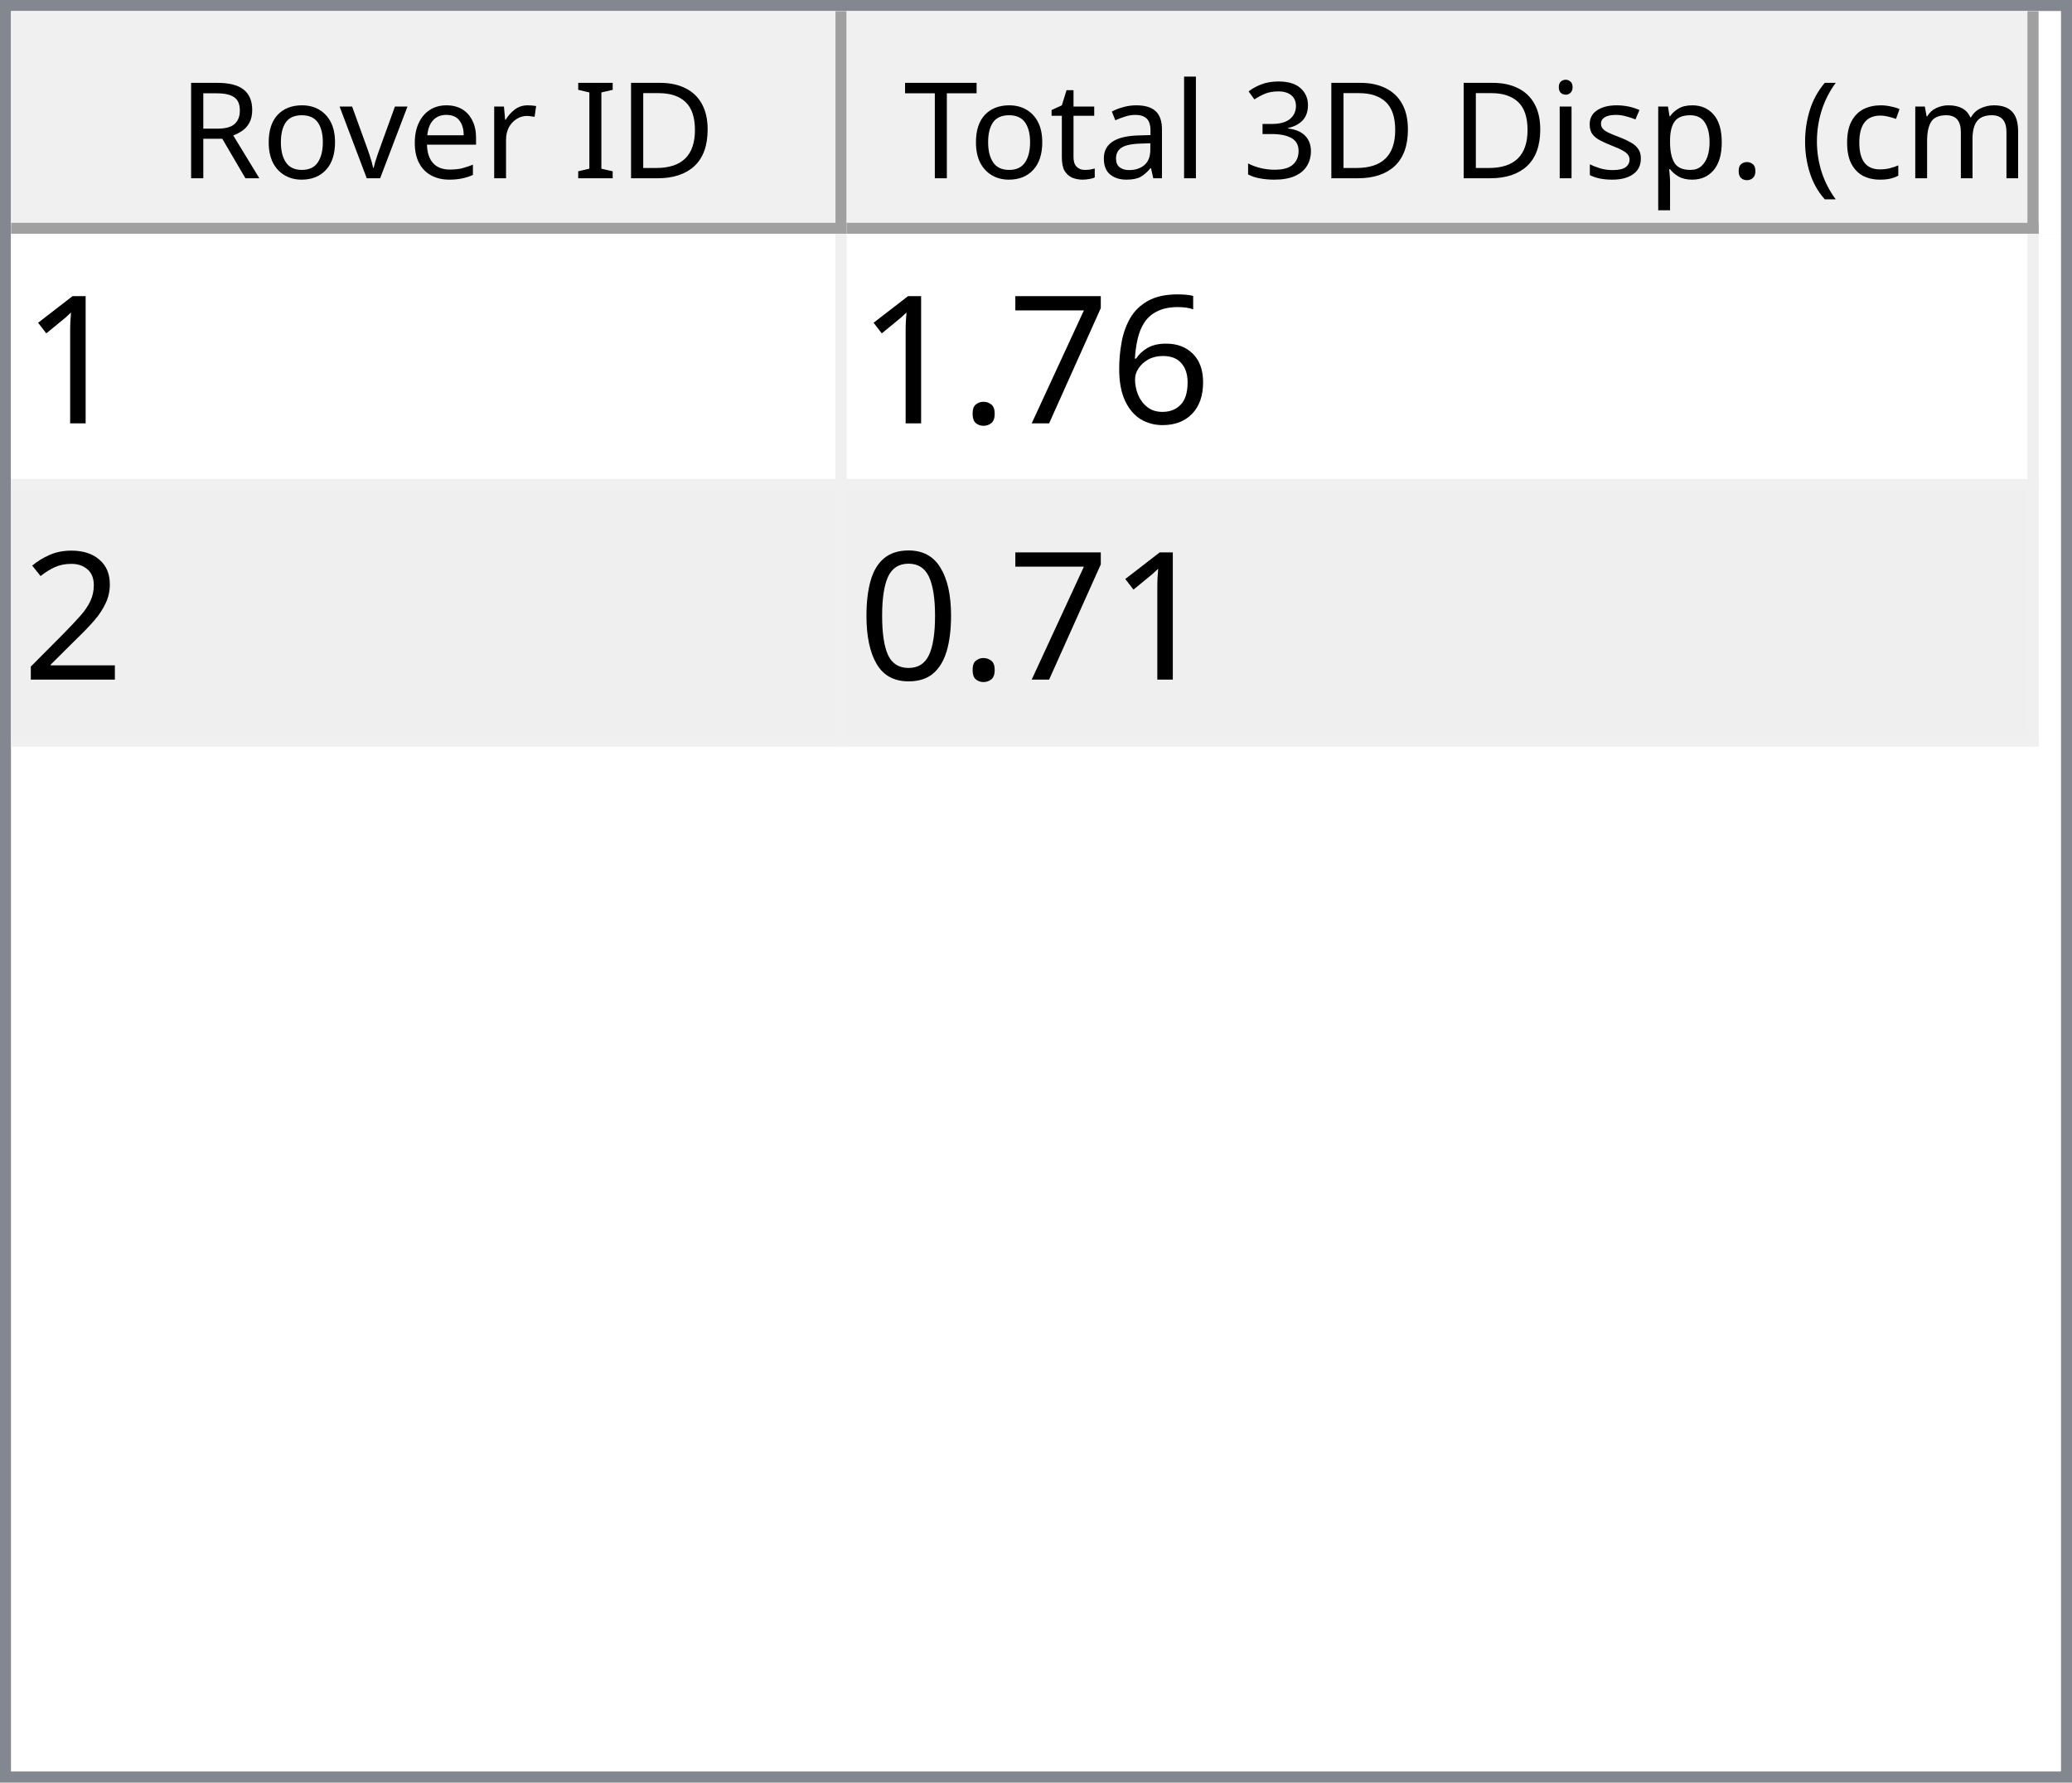
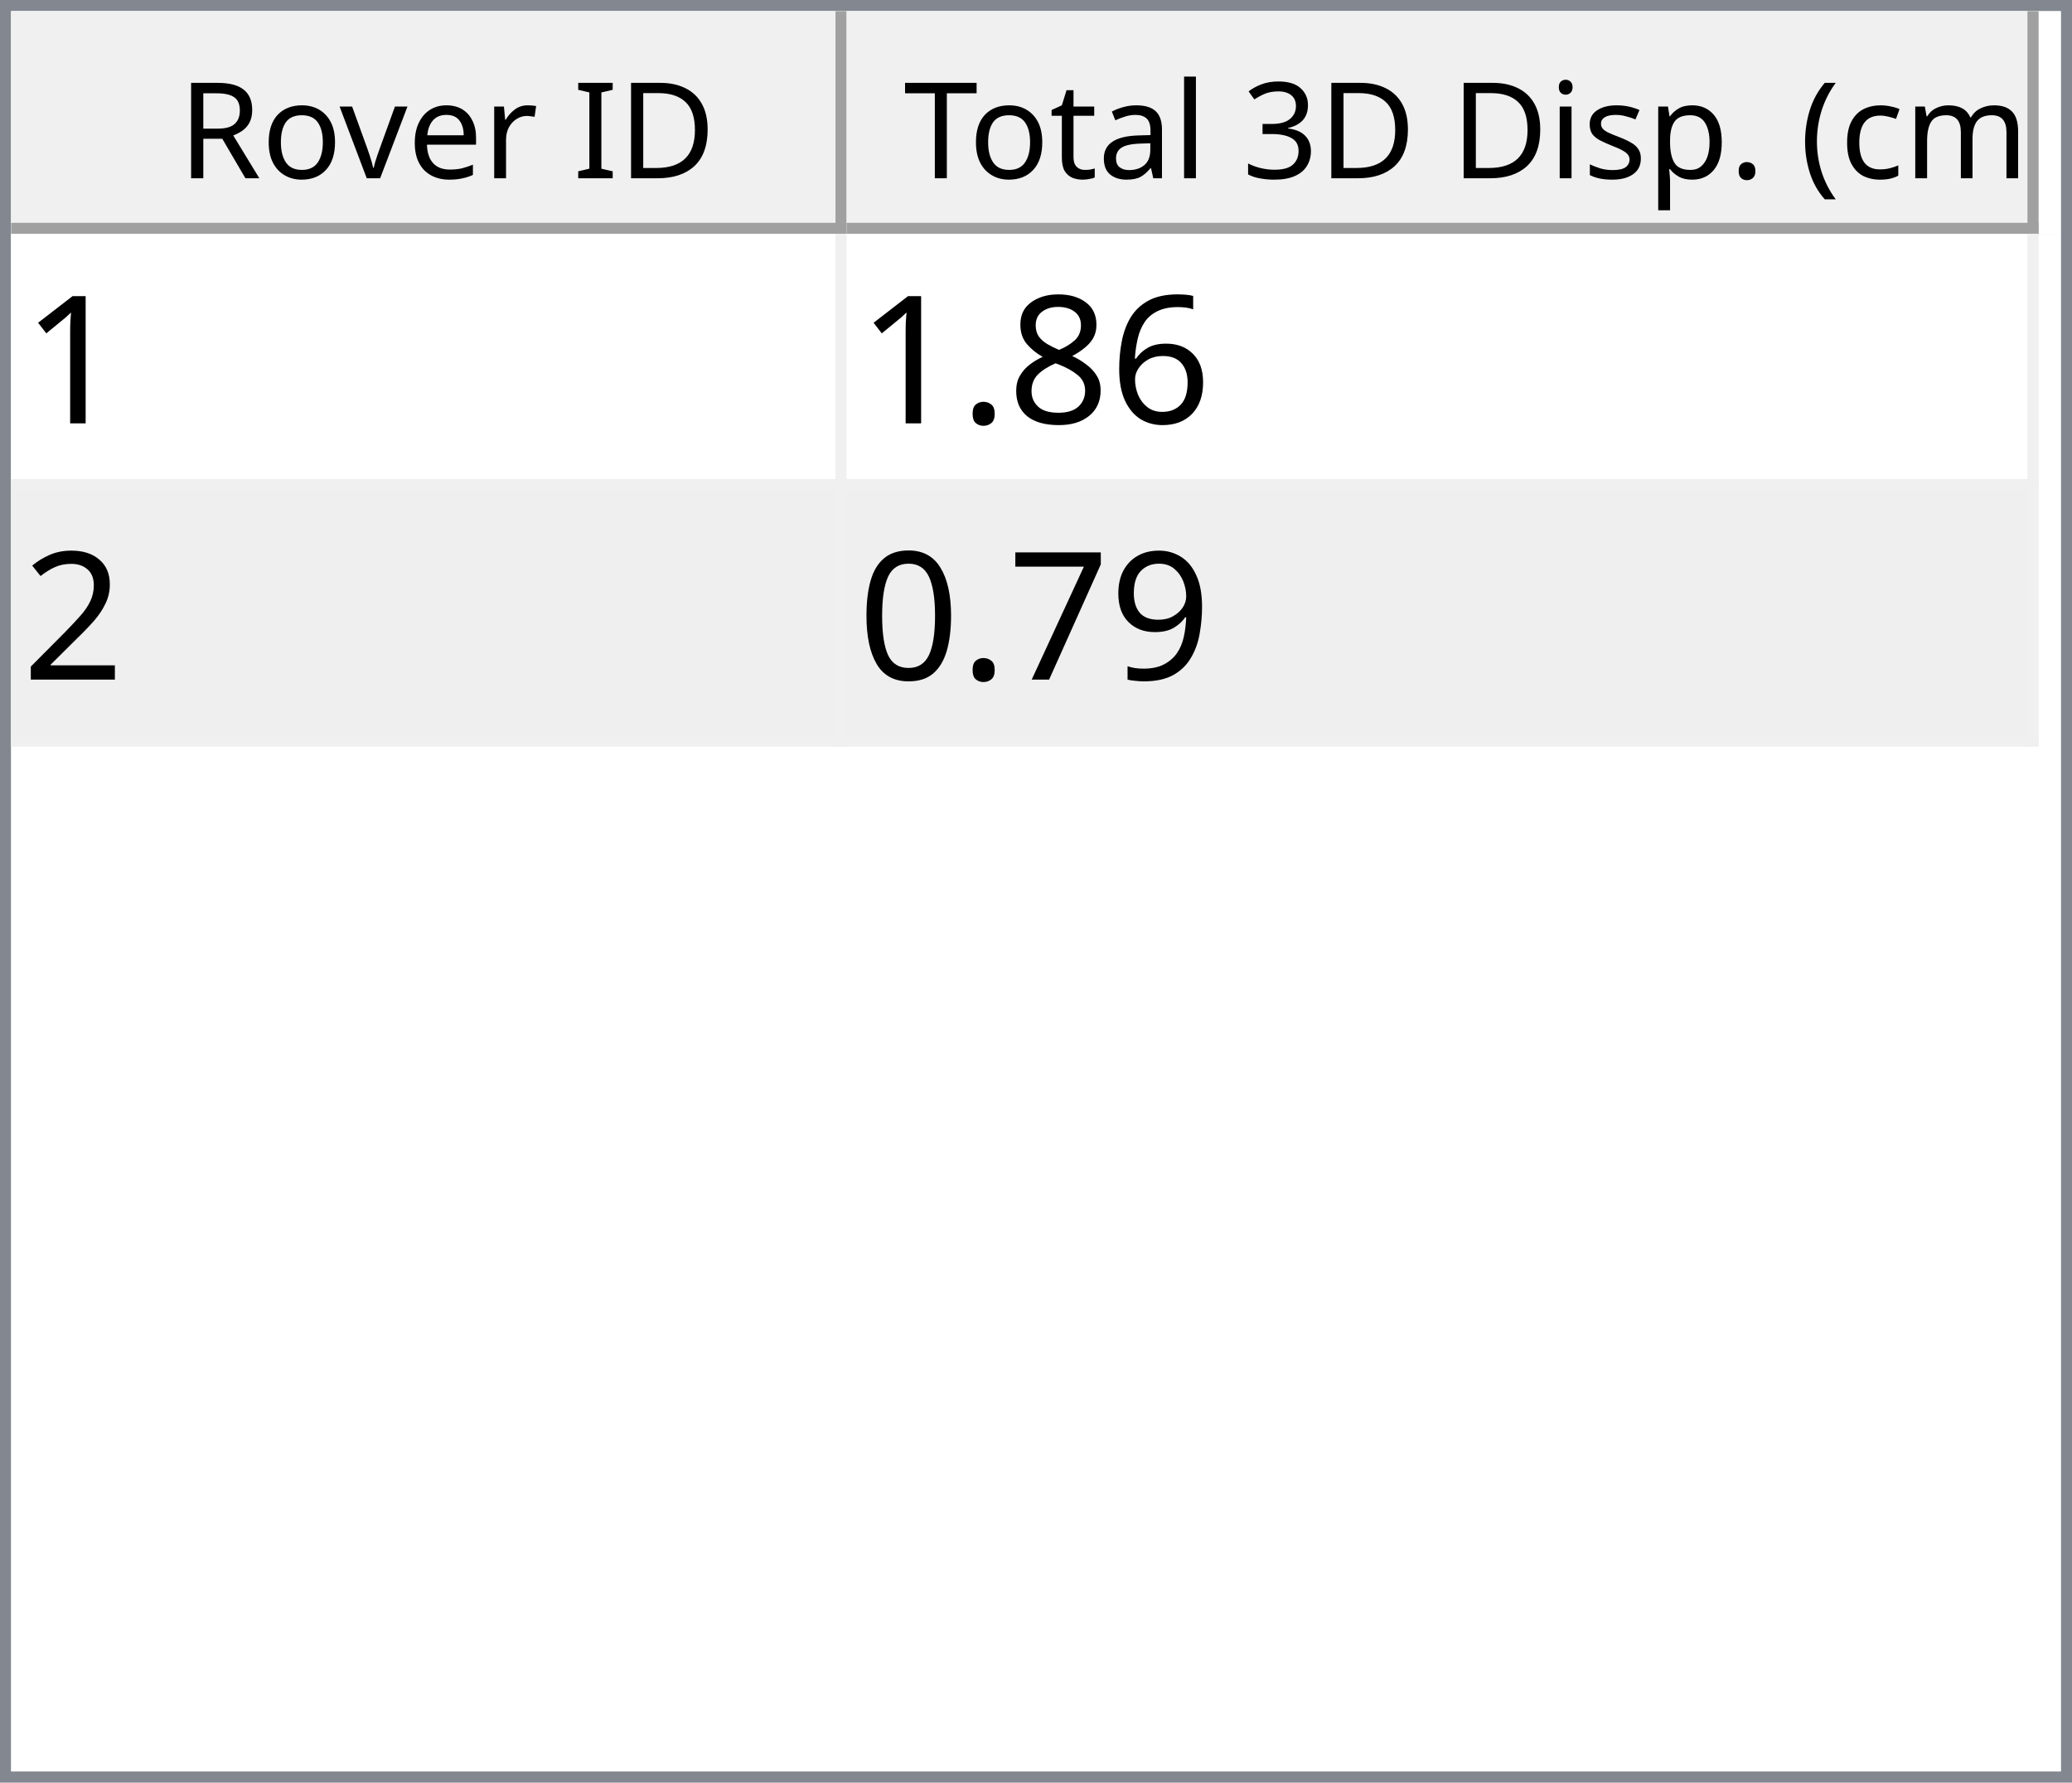
<svg xmlns="http://www.w3.org/2000/svg" style="fill-opacity:1; color-rendering:auto; color-interpolation:auto; text-rendering:auto; stroke:black; stroke-linecap:square; stroke-miterlimit:10; shape-rendering:auto; stroke-opacity:1; fill:black; stroke-dasharray:none; font-weight:normal; stroke-width:1; font-family:'Dialog'; font-style:normal; stroke-linejoin:miter; font-size:12px; stroke-dashoffset:0; image-rendering:auto;" width="186" height="160">
  <defs id="genericDefs" />
  <g>
    <defs id="defs1">
      <clipPath clipPathUnits="userSpaceOnUse" id="clipPath1">
        <path d="M0 0 L186 0 L186 160 L0 160 L0 0 Z" />
      </clipPath>
      <clipPath clipPathUnits="userSpaceOnUse" id="clipPath2">
        <path d="M0 0 L0 160 L186 160 L186 0 Z" />
      </clipPath>
      <clipPath clipPathUnits="userSpaceOnUse" id="clipPath3">
        <path d="M0 0 L0 20 L184 20 L184 0 Z" />
      </clipPath>
      <clipPath clipPathUnits="userSpaceOnUse" id="clipPath4">
        <path d="M0 0 L0 20 L75 20 L75 0 Z" />
      </clipPath>
      <clipPath clipPathUnits="userSpaceOnUse" id="clipPath5">
        <path d="M1 1 L1 19 L74 19 L74 1 Z" />
      </clipPath>
      <clipPath clipPathUnits="userSpaceOnUse" id="clipPath6">
        <path d="M0 0 L0 18 L73 18 L73 0 Z" />
      </clipPath>
      <clipPath clipPathUnits="userSpaceOnUse" id="clipPath7">
        <path d="M-0.5 -0.5 L-0.5 19.5 L74.5 19.5 L74.5 -0.5 Z" />
      </clipPath>
      <clipPath clipPathUnits="userSpaceOnUse" id="clipPath8">
        <path d="M0 0 L0 20 L107 20 L107 0 Z" />
      </clipPath>
      <clipPath clipPathUnits="userSpaceOnUse" id="clipPath9">
        <path d="M1 1 L1 19 L106 19 L106 1 Z" />
      </clipPath>
      <clipPath clipPathUnits="userSpaceOnUse" id="clipPath10">
        <path d="M0 0 L0 18 L105 18 L105 0 Z" />
      </clipPath>
      <clipPath clipPathUnits="userSpaceOnUse" id="clipPath11">
        <path d="M-0.5 -0.5 L-0.5 19.5 L106.5 19.5 L106.5 -0.5 Z" />
      </clipPath>
      <clipPath clipPathUnits="userSpaceOnUse" id="clipPath12">
        <path d="M0 0 L0 138 L184 138 L184 0 Z" />
      </clipPath>
      <clipPath clipPathUnits="userSpaceOnUse" id="clipPath13">
        <path d="M0 0 L0 46 L182 46 L182 0 Z" />
      </clipPath>
      <clipPath clipPathUnits="userSpaceOnUse" id="clipPath14">
        <path d="M-0.5 -0.5 L-0.5 45.5 L181.5 45.5 L181.5 -0.5 Z" />
      </clipPath>
      <clipPath clipPathUnits="userSpaceOnUse" id="clipPath15">
        <path d="M0 0 L0 22 L74 22 L74 0 Z" />
      </clipPath>
      <clipPath clipPathUnits="userSpaceOnUse" id="clipPath16">
        <path d="M0 0 L0 22 L106 22 L106 0 Z" />
      </clipPath>
      <font horiz-adv-x="64.551" id="font1">
        <font-face ascent="107.91" descent="25.098" units-per-em="100" style="font-style:normal; font-family:Segoe UI; font-weight:normal;" />
        <missing-glyph horiz-adv-x="64.551" d="M8.109 0 L8.109 68.266 L56.453 68.266 L56.453 0 L8.109 0 ZM15.328 7.234 L49.219 7.234 L49.219 61.031 L15.328 61.031 L15.328 7.234 Z" />
        <glyph unicode="D" horiz-adv-x="70.117" d="M9.188 0 L9.188 70.016 L28.516 70.016 Q65.531 70.016 65.531 35.891 Q65.531 19.672 55.25 9.836 Q44.969 0 27.734 0 L9.188 0 ZM17.391 62.594 L17.391 7.422 L27.828 7.422 Q41.609 7.422 49.273 14.797 Q56.938 22.172 56.938 35.688 Q56.938 62.594 28.328 62.594 L17.391 62.594 Z" />
        <glyph unicode="I" horiz-adv-x="26.611" d="M17.391 0 L9.188 0 L9.188 70.016 L17.391 70.016 L17.391 0 Z" />
        <glyph unicode=" " horiz-adv-x="27.393" d="" />
        <glyph unicode="r" horiz-adv-x="34.766" d="M34.188 41.891 Q32.078 43.5 28.125 43.5 Q23 43.5 19.555 38.672 Q16.109 33.844 16.109 25.484 L16.109 0 L8.109 0 L8.109 50 L16.109 50 L16.109 39.703 L16.312 39.703 Q18.016 44.969 21.531 47.922 Q25.047 50.875 29.391 50.875 Q32.516 50.875 34.188 50.203 L34.188 41.891 Z" />
        <glyph unicode="e" horiz-adv-x="52.295" d="M48.297 23 L12.984 23 Q13.188 14.656 17.484 10.109 Q21.781 5.562 29.297 5.562 Q37.75 5.562 44.828 11.141 L44.828 3.609 Q38.234 -1.172 27.391 -1.172 Q16.797 -1.172 10.742 5.641 Q4.688 12.453 4.688 24.812 Q4.688 36.469 11.305 43.82 Q17.922 51.172 27.734 51.172 Q37.547 51.172 42.922 44.828 Q48.297 38.484 48.297 27.203 L48.297 23 ZM40.094 29.781 Q40.047 36.719 36.75 40.578 Q33.453 44.438 27.594 44.438 Q21.922 44.438 17.969 40.383 Q14.016 36.328 13.094 29.781 L40.094 29.781 Z" />
        <glyph unicode="v" horiz-adv-x="47.9" d="M47.406 50 L27.484 0 L19.625 0 L0.688 50 L9.469 50 L22.172 13.672 Q23.578 9.672 23.922 6.688 L24.125 6.688 Q24.609 10.453 25.688 13.484 L38.969 50 L47.406 50 Z" />
        <glyph unicode="o" horiz-adv-x="58.594" d="M29 -1.172 Q17.922 -1.172 11.305 5.836 Q4.688 12.844 4.688 24.422 Q4.688 37.016 11.57 44.094 Q18.453 51.172 30.172 51.172 Q41.359 51.172 47.633 44.289 Q53.906 37.406 53.906 25.203 Q53.906 13.234 47.141 6.031 Q40.375 -1.172 29 -1.172 ZM29.594 44.438 Q21.875 44.438 17.383 39.188 Q12.891 33.938 12.891 24.703 Q12.891 15.828 17.43 10.695 Q21.969 5.562 29.594 5.562 Q37.359 5.562 41.531 10.594 Q45.703 15.625 45.703 24.906 Q45.703 34.281 41.531 39.359 Q37.359 44.438 29.594 44.438 Z" />
        <glyph unicode="R" horiz-adv-x="59.814" d="M59.375 0 L49.609 0 L37.891 19.625 Q36.281 22.359 34.766 24.289 Q33.25 26.219 31.664 27.438 Q30.078 28.656 28.25 29.219 Q26.422 29.781 24.125 29.781 L17.391 29.781 L17.391 0 L9.188 0 L9.188 70.016 L30.078 70.016 Q34.672 70.016 38.555 68.867 Q42.438 67.719 45.289 65.375 Q48.141 63.031 49.758 59.547 Q51.375 56.062 51.375 51.375 Q51.375 47.703 50.273 44.656 Q49.172 41.609 47.148 39.211 Q45.125 36.812 42.266 35.133 Q39.406 33.453 35.844 32.516 L35.844 32.328 Q37.594 31.547 38.891 30.547 Q40.188 29.547 41.359 28.18 Q42.531 26.812 43.68 25.078 Q44.828 23.344 46.234 21.047 L59.375 0 ZM17.391 62.594 L17.391 37.203 L28.516 37.203 Q31.594 37.203 34.203 38.133 Q36.812 39.062 38.719 40.797 Q40.625 42.531 41.703 45.047 Q42.781 47.562 42.781 50.688 Q42.781 56.297 39.141 59.445 Q35.5 62.594 28.609 62.594 L17.391 62.594 Z" />
        <glyph unicode=")" horiz-adv-x="30.176" d="M8.297 -15.922 L1.172 -15.922 Q16.406 2.344 16.406 26.812 Q16.406 51.469 1.078 70.016 L8.297 70.016 Q23.531 52.156 23.531 26.703 Q23.531 1.375 8.297 -15.922 Z" />
        <glyph unicode="m" horiz-adv-x="86.133" d="M79.109 0 L71.094 0 L71.094 28.719 Q71.094 37.016 68.531 40.727 Q65.969 44.438 59.906 44.438 Q54.781 44.438 51.195 39.75 Q47.609 35.062 47.609 28.516 L47.609 0 L39.594 0 L39.594 29.688 Q39.594 44.438 28.219 44.438 Q22.953 44.438 19.531 40.016 Q16.109 35.594 16.109 28.516 L16.109 0 L8.109 0 L8.109 50 L16.109 50 L16.109 42.094 L16.312 42.094 Q21.625 51.172 31.844 51.172 Q36.969 51.172 40.773 48.312 Q44.578 45.453 46 40.828 Q51.562 51.172 62.594 51.172 Q79.109 51.172 79.109 30.812 L79.109 0 Z" />
        <glyph unicode="c" horiz-adv-x="46.191" d="M42.188 2.297 Q36.422 -1.172 28.516 -1.172 Q17.828 -1.172 11.258 5.789 Q4.688 12.75 4.688 23.828 Q4.688 36.188 11.766 43.68 Q18.844 51.172 30.672 51.172 Q37.25 51.172 42.281 48.734 L42.281 40.531 Q36.719 44.438 30.375 44.438 Q22.703 44.438 17.797 38.945 Q12.891 33.453 12.891 24.516 Q12.891 15.719 17.508 10.641 Q22.125 5.562 29.891 5.562 Q36.422 5.562 42.188 9.906 L42.188 2.297 Z" />
        <glyph unicode="(" horiz-adv-x="30.176" d="M29.109 -15.922 L21.969 -15.922 Q6.844 1.375 6.844 26.703 Q6.844 52.156 21.969 70.016 L29.203 70.016 Q13.875 51.469 13.875 26.812 Q13.875 2.344 29.109 -15.922 Z" />
        <glyph unicode="." horiz-adv-x="21.68" d="M10.891 -1.078 Q8.641 -1.078 7.055 0.539 Q5.469 2.156 5.469 4.391 Q5.469 6.641 7.055 8.273 Q8.641 9.906 10.891 9.906 Q13.188 9.906 14.797 8.273 Q16.406 6.641 16.406 4.391 Q16.406 2.156 14.797 0.539 Q13.188 -1.078 10.891 -1.078 Z" />
        <glyph unicode="p" horiz-adv-x="58.789" d="M16.312 7.234 L16.109 7.234 L16.109 -23 L8.109 -23 L8.109 50 L16.109 50 L16.109 41.219 L16.312 41.219 Q22.219 51.172 33.594 51.172 Q43.266 51.172 48.688 44.461 Q54.109 37.75 54.109 26.469 Q54.109 13.922 48 6.375 Q41.891 -1.172 31.297 -1.172 Q21.578 -1.172 16.312 7.234 ZM16.109 27.391 L16.109 20.406 Q16.109 14.203 20.141 9.883 Q24.172 5.562 30.375 5.562 Q37.641 5.562 41.773 11.133 Q45.906 16.703 45.906 26.609 Q45.906 34.969 42.047 39.703 Q38.188 44.438 31.594 44.438 Q24.609 44.438 20.359 39.578 Q16.109 34.719 16.109 27.391 Z" />
        <glyph unicode="s" horiz-adv-x="42.432" d="M5.078 1.812 L5.078 10.406 Q11.625 5.562 19.484 5.562 Q30.031 5.562 30.031 12.594 Q30.031 14.594 29.125 15.992 Q28.219 17.391 26.68 18.461 Q25.141 19.531 23.07 20.383 Q21 21.234 18.609 22.172 Q15.281 23.484 12.766 24.828 Q10.25 26.172 8.57 27.859 Q6.891 29.547 6.031 31.695 Q5.172 33.844 5.172 36.719 Q5.172 40.234 6.789 42.945 Q8.406 45.656 11.086 47.484 Q13.766 49.312 17.211 50.242 Q20.656 51.172 24.312 51.172 Q30.812 51.172 35.938 48.922 L35.938 40.828 Q30.422 44.438 23.25 44.438 Q21 44.438 19.195 43.922 Q17.391 43.406 16.094 42.477 Q14.797 41.547 14.086 40.258 Q13.375 38.969 13.375 37.406 Q13.375 35.453 14.086 34.133 Q14.797 32.812 16.164 31.789 Q17.531 30.766 19.484 29.938 Q21.438 29.109 23.922 28.125 Q27.25 26.859 29.883 25.516 Q32.516 24.172 34.375 22.484 Q36.234 20.797 37.234 18.602 Q38.234 16.406 38.234 13.375 Q38.234 9.672 36.602 6.938 Q34.969 4.203 32.234 2.398 Q29.5 0.594 25.93 -0.289 Q22.359 -1.172 18.453 -1.172 Q10.75 -1.172 5.078 1.812 Z" />
        <glyph unicode="i" horiz-adv-x="24.219" d="M12.203 62.703 Q10.062 62.703 8.547 64.164 Q7.031 65.625 7.031 67.875 Q7.031 70.125 8.547 71.609 Q10.062 73.094 12.203 73.094 Q14.406 73.094 15.945 71.609 Q17.484 70.125 17.484 67.875 Q17.484 65.719 15.945 64.211 Q14.406 62.703 12.203 62.703 ZM16.109 0 L8.109 0 L8.109 50 L16.109 50 L16.109 0 Z" />
        <glyph unicode="3" horiz-adv-x="53.906" d="M46.531 19.828 Q46.531 15.094 44.75 11.211 Q42.969 7.328 39.719 4.57 Q36.469 1.812 31.93 0.297 Q27.391 -1.219 21.922 -1.219 Q11.922 -1.219 6 2.594 L6 11.188 Q13.094 5.609 22.219 5.609 Q25.875 5.609 28.828 6.539 Q31.781 7.469 33.906 9.227 Q36.031 10.984 37.18 13.477 Q38.328 15.969 38.328 19.094 Q38.328 32.812 18.797 32.812 L12.984 32.812 L12.984 39.594 L18.5 39.594 Q35.797 39.594 35.797 52.484 Q35.797 64.406 22.609 64.406 Q15.188 64.406 8.688 59.422 L8.688 67.188 Q15.375 71.188 24.609 71.188 Q29 71.188 32.57 69.969 Q36.141 68.75 38.68 66.555 Q41.219 64.359 42.609 61.281 Q44 58.203 44 54.5 Q44 40.672 30.031 36.719 L30.031 36.531 Q33.594 36.141 36.625 34.797 Q39.656 33.453 41.852 31.305 Q44.047 29.156 45.289 26.25 Q46.531 23.344 46.531 19.828 Z" />
        <glyph unicode="l" horiz-adv-x="24.219" d="M16.109 0 L8.109 0 L8.109 74.031 L16.109 74.031 L16.109 0 Z" />
        <glyph unicode="a" horiz-adv-x="50.879" d="M43.891 0 L35.891 0 L35.891 7.812 L35.688 7.812 Q30.469 -1.172 20.312 -1.172 Q12.844 -1.172 8.617 2.781 Q4.391 6.734 4.391 13.281 Q4.391 27.297 20.906 29.594 L35.891 31.688 Q35.891 44.438 25.594 44.438 Q16.547 44.438 9.281 38.281 L9.281 46.484 Q16.656 51.172 26.266 51.172 Q43.891 51.172 43.891 32.516 L43.891 0 ZM35.891 25.297 L23.828 23.641 Q18.266 22.859 15.43 20.875 Q12.594 18.891 12.594 13.875 Q12.594 10.203 15.211 7.883 Q17.828 5.562 22.172 5.562 Q28.125 5.562 32.008 9.742 Q35.891 13.922 35.891 20.312 L35.891 25.297 Z" />
        <glyph unicode="t" horiz-adv-x="33.887" d="M31.297 0.484 Q28.469 -1.078 23.828 -1.078 Q10.688 -1.078 10.688 13.578 L10.688 43.172 L2.094 43.172 L2.094 50 L10.688 50 L10.688 62.203 L18.703 64.797 L18.703 50 L31.297 50 L31.297 43.172 L18.703 43.172 L18.703 14.984 Q18.703 9.969 20.414 7.82 Q22.125 5.672 26.078 5.672 Q29.109 5.672 31.297 7.328 L31.297 0.484 Z" />
        <glyph unicode="T" horiz-adv-x="52.393" d="M50.594 62.594 L30.375 62.594 L30.375 0 L22.172 0 L22.172 62.594 L2 62.594 L2 70.016 L50.594 70.016 L50.594 62.594 Z" />
      </font>
      <font horiz-adv-x="75.0" id="font2">
        <font-face ascent="100.537" descent="21.973" units-per-em="100" style="font-style:normal; font-family:sans-serif; font-weight:normal;" />
        <missing-glyph horiz-adv-x="75.0" d="M12.5 0 L12.5 62.5 L62.5 62.5 L62.5 0 L12.5 0 ZM14.062 1.562 L60.938 1.562 L60.938 60.938 L14.062 60.938 L14.062 1.562 Z" />
        <glyph unicode="1" horiz-adv-x="55.615" d="M37.25 0 L28.469 0 L28.469 56 Q25.297 52.984 20.141 49.953 Q14.984 46.922 10.891 45.406 L10.891 53.906 Q18.266 57.375 23.781 62.305 Q29.297 67.234 31.594 71.875 L37.25 71.875 L37.25 0 Z" />
        <glyph unicode="6" horiz-adv-x="55.615" d="M49.75 54.047 L41.016 53.375 Q39.844 58.547 37.703 60.891 Q34.125 64.656 28.906 64.656 Q24.703 64.656 21.531 62.312 Q17.391 59.281 14.992 53.469 Q12.594 47.656 12.5 36.922 Q15.672 41.75 20.266 44.094 Q24.859 46.438 29.891 46.438 Q38.672 46.438 44.852 39.969 Q51.031 33.5 51.031 23.25 Q51.031 16.5 48.125 10.719 Q45.219 4.938 40.141 1.859 Q35.062 -1.219 28.609 -1.219 Q17.625 -1.219 10.695 6.859 Q3.766 14.938 3.766 33.5 Q3.766 54.25 11.422 63.672 Q18.109 71.875 29.438 71.875 Q37.891 71.875 43.289 67.141 Q48.688 62.406 49.75 54.047 ZM13.875 23.188 Q13.875 18.656 15.797 14.508 Q17.719 10.359 21.188 8.18 Q24.656 6 28.469 6 Q34.031 6 38.039 10.492 Q42.047 14.984 42.047 22.703 Q42.047 30.125 38.086 34.398 Q34.125 38.672 28.125 38.672 Q22.172 38.672 18.023 34.398 Q13.875 30.125 13.875 23.188 Z" />
-         <glyph unicode="7" horiz-adv-x="55.615" d="M4.734 62.203 L4.734 70.656 L51.078 70.656 L51.078 63.812 Q44.234 56.547 37.523 44.484 Q30.812 32.422 27.156 19.672 Q24.516 10.688 23.781 0 L14.75 0 Q14.891 8.453 18.062 20.414 Q21.234 32.375 27.172 43.484 Q33.109 54.594 39.797 62.203 L4.734 62.203 Z" />
+         <glyph unicode="8" horiz-adv-x="55.615" d="M17.672 38.812 Q12.203 40.828 9.57 44.539 Q6.938 48.25 6.938 53.422 Q6.938 61.234 12.555 66.555 Q18.172 71.875 27.484 71.875 Q36.859 71.875 42.578 66.43 Q48.297 60.984 48.297 53.172 Q48.297 48.188 45.68 44.508 Q43.062 40.828 37.75 38.812 Q44.344 36.672 47.781 31.883 Q51.219 27.094 51.219 20.453 Q51.219 11.281 44.727 5.031 Q38.234 -1.219 27.641 -1.219 Q17.047 -1.219 10.547 5.055 Q4.047 11.328 4.047 20.703 Q4.047 27.688 7.594 32.398 Q11.141 37.109 17.672 38.812 ZM15.922 53.719 Q15.922 48.641 19.195 45.414 Q22.469 42.188 27.688 42.188 Q32.766 42.188 36.016 45.383 Q39.266 48.578 39.266 53.219 Q39.266 58.062 35.914 61.359 Q32.562 64.656 27.594 64.656 Q22.562 64.656 19.242 61.43 Q15.922 58.203 15.922 53.719 ZM13.094 20.656 Q13.094 16.891 14.875 13.375 Q16.656 9.859 20.172 7.93 Q23.688 6 27.734 6 Q34.031 6 38.133 10.055 Q42.234 14.109 42.234 20.359 Q42.234 26.703 38.016 30.859 Q33.797 35.016 27.438 35.016 Q21.234 35.016 17.164 30.914 Q13.094 26.812 13.094 20.656 Z" />
        <glyph unicode="." horiz-adv-x="27.783" d="M9.078 0 L9.078 10.016 L19.094 10.016 L19.094 0 L9.078 0 Z" />
        <glyph unicode="2" horiz-adv-x="55.615" d="M50.344 8.453 L50.344 0 L3.031 0 Q2.938 3.172 4.047 6.109 Q5.859 10.938 9.836 15.625 Q13.812 20.312 21.344 26.469 Q33.016 36.031 37.117 41.625 Q41.219 47.219 41.219 52.203 Q41.219 57.422 37.477 61.008 Q33.734 64.594 27.734 64.594 Q21.391 64.594 17.578 60.789 Q13.766 56.984 13.719 50.25 L4.688 51.172 Q5.609 61.281 11.664 66.578 Q17.719 71.875 27.938 71.875 Q38.234 71.875 44.242 66.164 Q50.25 60.453 50.25 52 Q50.25 47.703 48.492 43.555 Q46.734 39.406 42.656 34.812 Q38.578 30.219 29.109 22.219 Q21.188 15.578 18.945 13.211 Q16.703 10.844 15.234 8.453 L50.344 8.453 Z" />
+         <glyph unicode="9" horiz-adv-x="55.615" d="M5.469 16.547 L13.922 17.328 Q14.984 11.375 18.016 8.688 Q21.047 6 25.781 6 Q29.828 6 32.883 7.859 Q35.938 9.719 37.891 12.82 Q39.844 15.922 41.164 21.195 Q42.484 26.469 42.484 31.938 Q42.484 32.516 42.438 33.688 Q39.797 29.5 35.234 26.883 Q30.672 24.266 25.344 24.266 Q16.453 24.266 10.305 30.711 Q4.156 37.156 4.156 47.703 Q4.156 58.594 10.578 65.234 Q17 71.875 26.656 71.875 Q33.641 71.875 39.43 68.117 Q45.219 64.359 48.219 57.398 Q51.219 50.438 51.219 37.25 Q51.219 23.531 48.242 15.406 Q45.266 7.281 39.383 3.031 Q33.5 -1.219 25.594 -1.219 Q17.188 -1.219 11.867 3.445 Q6.547 8.109 5.469 16.547 ZM41.453 48.141 Q41.453 55.719 37.43 60.156 Q33.406 64.594 27.734 64.594 Q21.875 64.594 17.531 59.812 Q13.188 55.031 13.188 47.406 Q13.188 40.578 17.312 36.305 Q21.438 32.031 27.484 32.031 Q33.594 32.031 37.523 36.305 Q41.453 40.578 41.453 48.141 Z" />
+         <glyph unicode="7" horiz-adv-x="55.615" d="M4.734 62.203 L4.734 70.656 L51.078 70.656 L51.078 63.812 Q44.234 56.547 37.523 44.484 Q30.812 32.422 27.156 19.672 Q24.516 10.688 23.781 0 L14.75 0 Q14.891 8.453 18.062 20.414 Q21.234 32.375 27.172 43.484 Q33.109 54.594 39.797 62.203 L4.734 62.203 Z" />
        <glyph unicode="0" horiz-adv-x="55.615" d="M4.156 35.297 Q4.156 48 6.766 55.742 Q9.375 63.484 14.523 67.68 Q19.672 71.875 27.484 71.875 Q33.25 71.875 37.594 69.555 Q41.938 67.234 44.773 62.867 Q47.609 58.5 49.219 52.227 Q50.828 45.953 50.828 35.297 Q50.828 22.703 48.242 14.969 Q45.656 7.234 40.508 3.008 Q35.359 -1.219 27.484 -1.219 Q17.141 -1.219 11.234 6.203 Q4.156 15.141 4.156 35.297 ZM13.188 35.297 Q13.188 17.672 17.312 11.836 Q21.438 6 27.484 6 Q33.547 6 37.672 11.859 Q41.797 17.719 41.797 35.297 Q41.797 52.984 37.672 58.789 Q33.547 64.594 27.391 64.594 Q21.344 64.594 17.719 59.469 Q13.188 52.938 13.188 35.297 Z" />
      </font>
    </defs>
    <g style="fill:white; stroke:white;">
      <rect x="0" y="0" width="186" style="clip-path:url(#clipPath1); stroke:none;" height="160" />
    </g>
    <g style="fill:white; text-rendering:optimizeSpeed; color-rendering:optimizeSpeed; image-rendering:optimizeSpeed; shape-rendering:crispEdges; stroke:white; color-interpolation:sRGB;">
      <rect x="0" width="186" height="160" y="0" style="stroke:none;" />
      <path style="stroke:none;" d="M0 160 L186 160 L186 0 L0 0 Z" />
    </g>
    <g style="fill:rgb(240,240,240); font-family:'Segoe UI'; stroke:rgb(240,240,240);">
      <rect x="0" y="0" width="186" style="clip-path:url(#clipPath2); stroke:none;" height="160" />
    </g>
    <g style="fill:rgb(130,135,144); font-family:'Segoe UI'; stroke:rgb(130,135,144);">
      <path d="M0 0 L186 0 L186 160 L0 160 L0 0 ZM1 1 L185 1 L185 159 L1 159 L1 1 Z" style="fill-rule:evenodd; clip-path:url(#clipPath2); stroke:none;" />
    </g>
    <g style="fill:white; font-family:'Segoe UI'; stroke:white;" transform="translate(1,1)">
      <rect x="0" y="0" width="184" style="clip-path:url(#clipPath3); stroke:none;" height="20" />
    </g>
    <g style="fill:rgb(240,240,240); font-family:'Segoe UI'; stroke:rgb(240,240,240);" transform="translate(1,1)">
      <rect x="0" y="0" width="75" style="clip-path:url(#clipPath4); stroke:none;" height="20" />
    </g>
    <g style="font-family:'Segoe UI';" transform="translate(2,2)">
      <text x="14" xml:space="preserve" y="14" style="clip-path:url(#clipPath6); stroke:none;">Rover ID</text>
    </g>
    <g style="fill:rgb(160,160,160); font-family:'Segoe UI'; stroke:rgb(160,160,160); stroke-linejoin:bevel;" transform="translate(1.5,1.5)">
      <line x1="74" x2="74" y1="0" style="fill:none; clip-path:url(#clipPath7);" y2="19" />
    </g>
    <g style="fill:rgb(160,160,160); font-family:'Segoe UI'; stroke:rgb(160,160,160); stroke-linejoin:bevel;" transform="matrix(1,0,0,1,1,1) translate(0.5,0.5)">
      <line x1="0" x2="74" y1="19" style="fill:none; clip-path:url(#clipPath7);" y2="19" />
    </g>
    <g style="fill:rgb(240,240,240); font-family:'Segoe UI'; stroke:rgb(240,240,240);" transform="translate(76,1)">
      <rect x="0" y="0" width="107" style="clip-path:url(#clipPath8); stroke:none;" height="20" />
    </g>
    <g style="font-family:'Segoe UI';" transform="translate(77,2)">
      <text x="1" xml:space="preserve" y="14" style="clip-path:url(#clipPath10); stroke:none;"> Total 3D Disp. (cm)</text>
    </g>
    <g style="fill:rgb(160,160,160); font-family:'Segoe UI'; stroke:rgb(160,160,160); stroke-linejoin:bevel;" transform="translate(76.5,1.5)">
      <line x1="106" x2="106" y1="0" style="fill:none; clip-path:url(#clipPath11);" y2="19" />
    </g>
    <g style="fill:rgb(160,160,160); font-family:'Segoe UI'; stroke:rgb(160,160,160); stroke-linejoin:bevel;" transform="matrix(1,0,0,1,76,1) translate(0.5,0.5)">
      <line x1="0" x2="106" y1="19" style="fill:none; clip-path:url(#clipPath11);" y2="19" />
    </g>
    <g style="fill:white; font-family:'Segoe UI'; stroke:white;" transform="translate(1,21)">
      <rect x="0" y="0" width="184" style="clip-path:url(#clipPath12); stroke:none;" height="138" />
    </g>
    <g style="fill:rgb(240,240,240); font-size:16px; font-family:sans-serif; stroke:rgb(240,240,240);" transform="translate(1,21)">
      <rect x="0" y="0" width="182" style="clip-path:url(#clipPath13); stroke:none;" height="46" />
      <line transform="translate(0.5,0.5)" x1="0" x2="181" y1="22" style="clip-path:url(#clipPath14); fill:none; stroke-linejoin:bevel;" y2="22" />
    </g>
    <g transform="matrix(1,0,0,1,1,21) translate(0.5,0.5)" style="fill:rgb(240,240,240); font-size:16px; font-family:sans-serif; stroke:rgb(240,240,240); stroke-linejoin:bevel;">
      <line x1="0" x2="181" y1="45" style="fill:none; clip-path:url(#clipPath14);" y2="45" />
    </g>
    <g transform="matrix(1,0,0,1,1,21) translate(0.5,0.5)" style="fill:rgb(240,240,240); font-size:16px; font-family:sans-serif; stroke:rgb(240,240,240); stroke-linejoin:bevel;">
      <line x1="74" x2="74" y1="0" style="fill:none; clip-path:url(#clipPath14);" y2="45" />
    </g>
    <g transform="matrix(1,0,0,1,1,21) translate(0.5,0.5)" style="fill:rgb(240,240,240); font-size:16px; font-family:sans-serif; stroke:rgb(240,240,240); stroke-linejoin:bevel;">
      <line x1="181" x2="181" y1="0" style="fill:none; clip-path:url(#clipPath14);" y2="45" />
    </g>
    <g style="fill:white; font-size:16px; font-family:sans-serif; stroke:white;" transform="matrix(1,0,0,1,1,21)">
      <rect x="0" y="0" width="74" style="clip-path:url(#clipPath15); stroke:none;" height="22" />
      <text x="1" y="17" style="fill:black; clip-path:url(#clipPath15); stroke:none;" xml:space="preserve">1</text>
    </g>
    <g style="fill:white; font-size:16px; font-family:sans-serif; stroke:white;" transform="matrix(1,0,0,1,1,21) translate(75,0)">
      <rect x="0" y="0" width="106" style="clip-path:url(#clipPath16); stroke:none;" height="22" />
-       <text x="1" y="17" style="fill:black; clip-path:url(#clipPath16); stroke:none;" xml:space="preserve">1.76</text>
+       <text x="1" y="17" style="fill:black; clip-path:url(#clipPath16); stroke:none;" xml:space="preserve">1.86</text>
    </g>
    <g style="fill:rgb(239,239,239); font-size:16px; font-family:sans-serif; stroke:rgb(239,239,239);" transform="matrix(1,0,0,1,1,21) translate(0,23)">
      <rect x="0" y="0" width="74" style="clip-path:url(#clipPath15); stroke:none;" height="22" />
      <text x="1" y="17" style="fill:black; clip-path:url(#clipPath15); stroke:none;" xml:space="preserve">2</text>
    </g>
    <g style="fill:rgb(239,239,239); font-size:16px; font-family:sans-serif; stroke:rgb(239,239,239);" transform="matrix(1,0,0,1,1,21) translate(75,23)">
      <rect x="0" y="0" width="106" style="clip-path:url(#clipPath16); stroke:none;" height="22" />
-       <text x="1" y="17" style="fill:black; clip-path:url(#clipPath16); stroke:none;" xml:space="preserve">0.71</text>
+       <text x="1" y="17" style="fill:black; clip-path:url(#clipPath16); stroke:none;" xml:space="preserve">0.79</text>
    </g>
  </g>
</svg>
